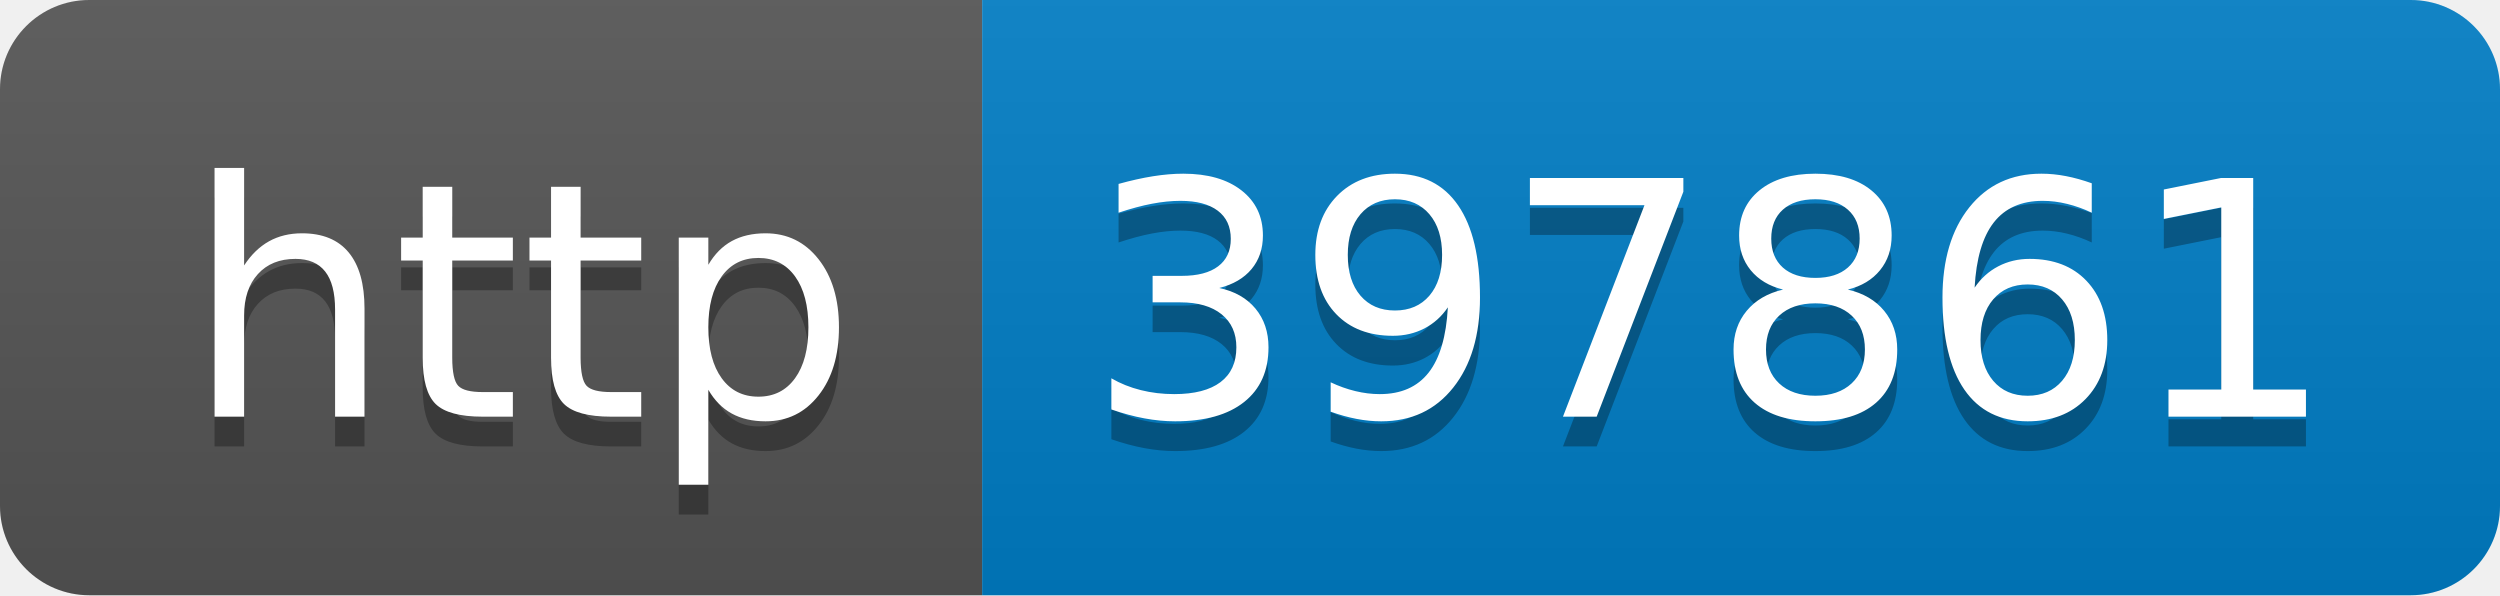
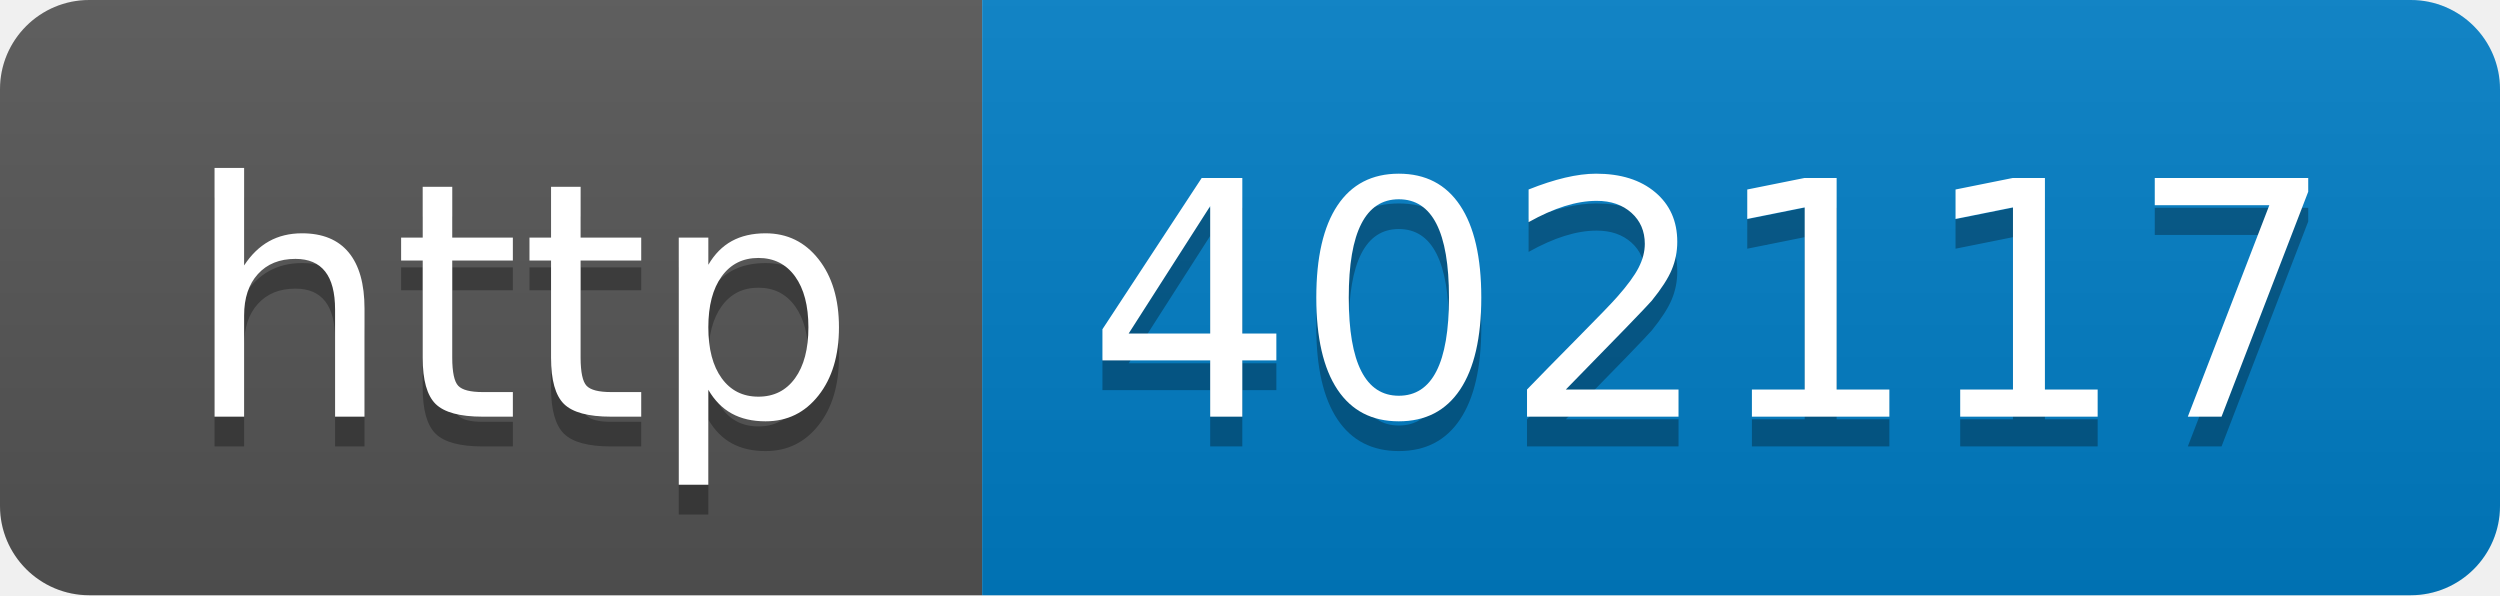
- <svg xmlns="http://www.w3.org/2000/svg" width="84" height="20" role="img" aria-label="http: 397861">
+ <svg xmlns="http://www.w3.org/2000/svg" width="84" height="20" role="img" aria-label="http: 402117">
  <linearGradient id="s" x2="0" y2="100%">
    <stop offset="0" stop-color="#bbb" stop-opacity=".1" />
    <stop offset="1" stop-opacity=".1" />
  </linearGradient>
  <clipPath id="r">
    <rect width="84" height="20" rx="3" fill="#fff" />
  </clipPath>
  <g clip-path="url(#r)">
    <rect width="33" height="20" fill="#555" />
    <rect x="33" width="51" height="20" fill="#007ec6" />
    <rect width="84" height="20" fill="url(#s)" />
  </g>
  <g fill="#fff" text-anchor="middle" font-family="Verdana,Geneva,DejaVu Sans,sans-serif" text-rendering="geometricPrecision" font-size="110">
    <text aria-hidden="true" x="175" y="150" fill="#010101" fill-opacity=".3" transform="scale(.1)" textLength="230">http</text>
    <text x="175" y="140" transform="scale(.1)" fill="#fff" textLength="230">http</text>
-     <text aria-hidden="true" x="575" y="150" fill="#010101" fill-opacity=".3" transform="scale(.1)" textLength="410">397861</text>
-     <text x="575" y="140" transform="scale(.1)" fill="#fff" textLength="410">397861</text>
+     <text aria-hidden="true" x="575" y="150" fill="#010101" fill-opacity=".3" transform="scale(.1)" textLength="410">402117</text>
+     <text x="575" y="140" transform="scale(.1)" fill="#fff" textLength="410">402117</text>
  </g>
</svg>
